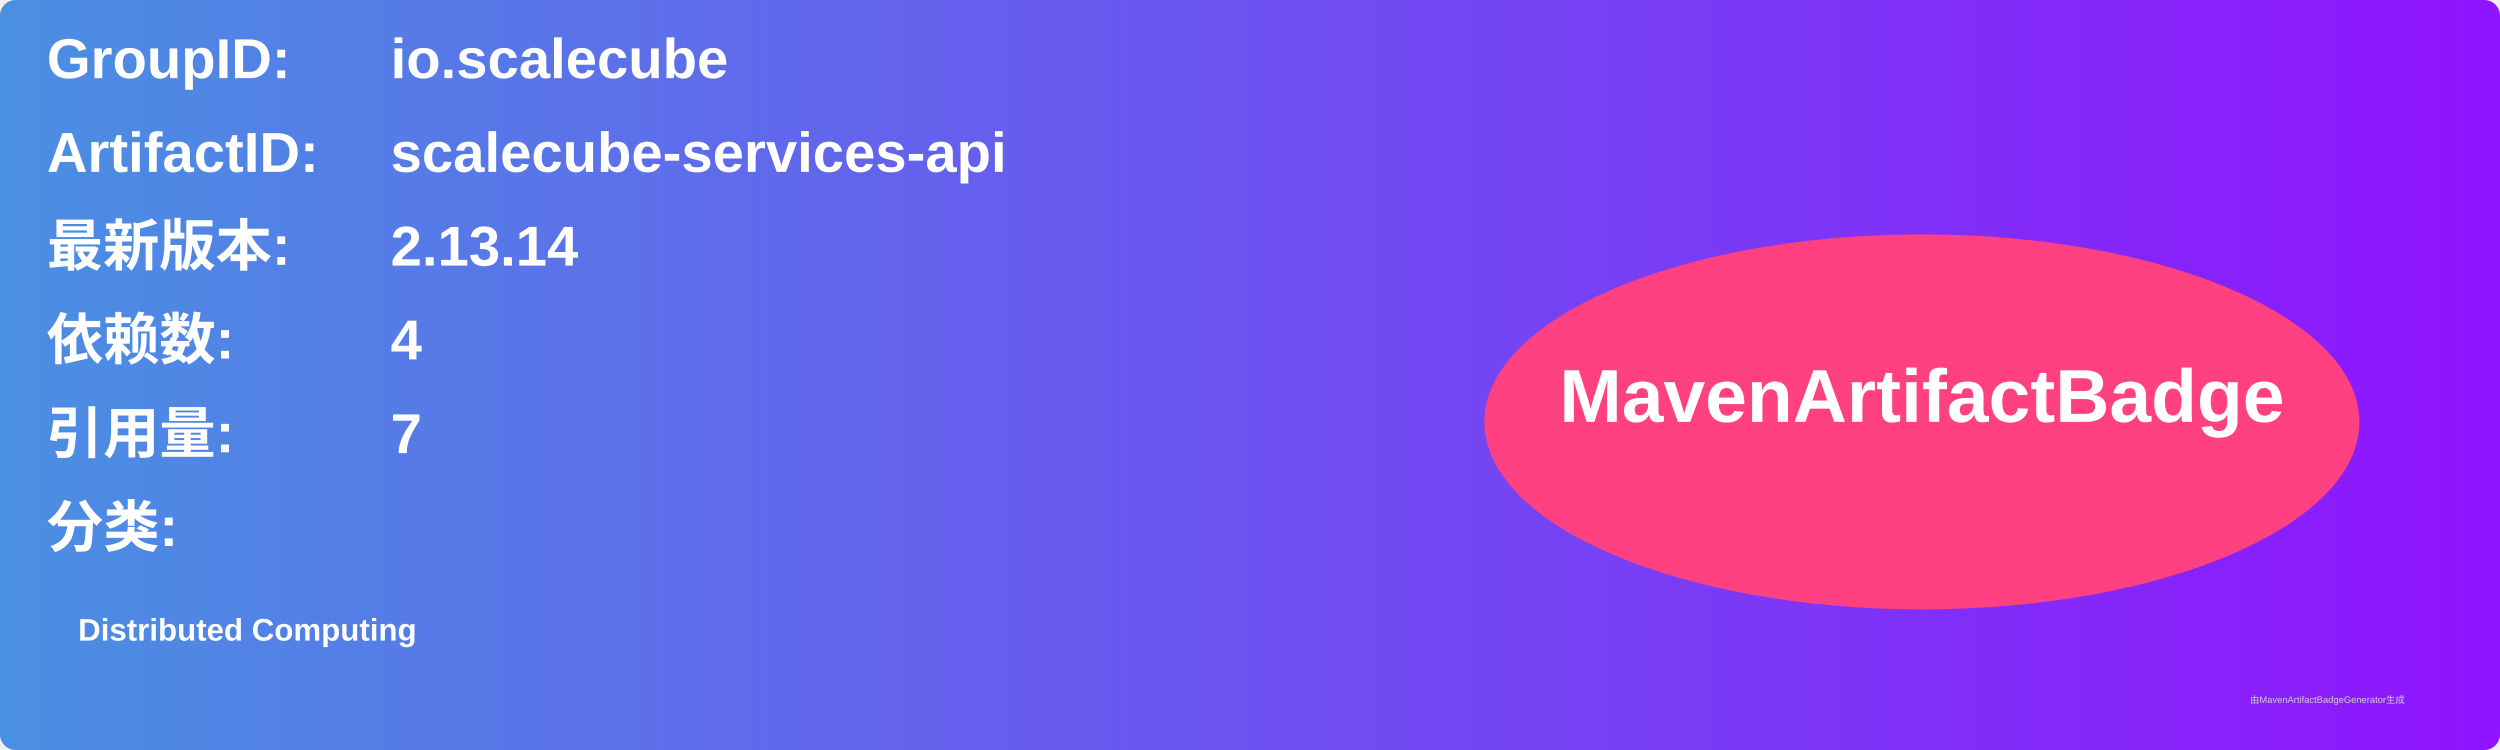
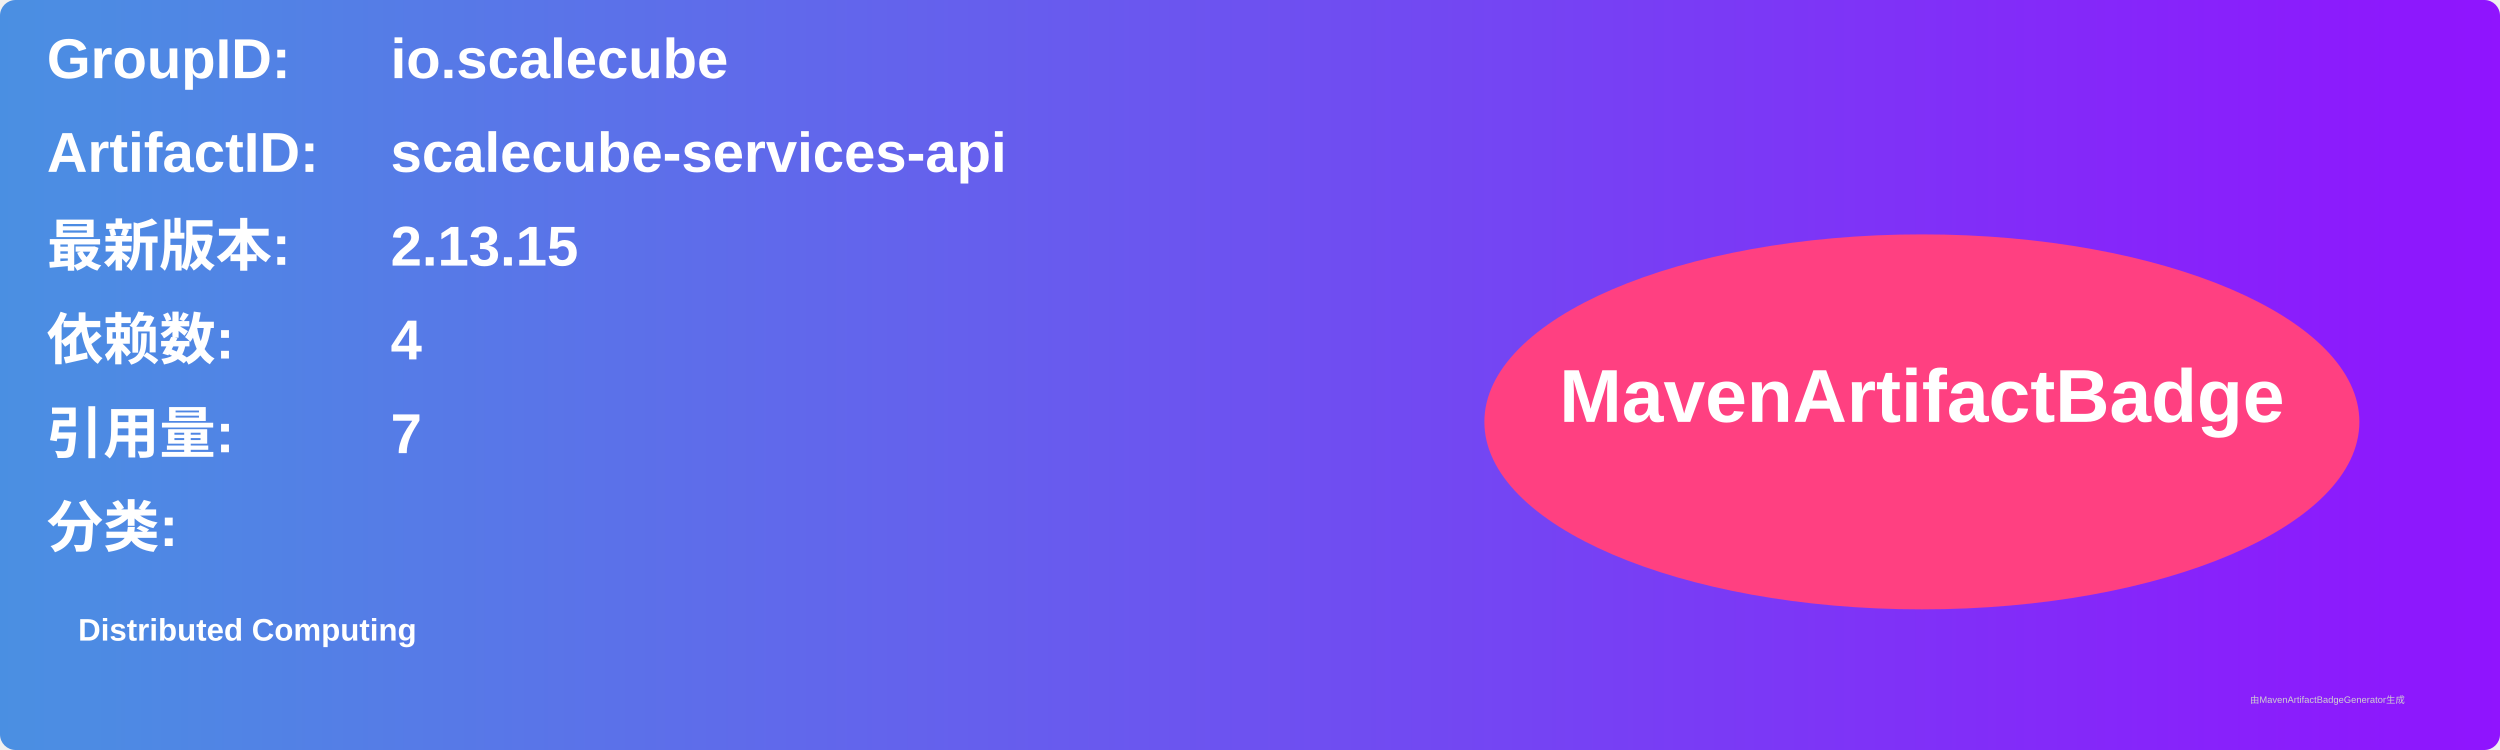
<svg xmlns="http://www.w3.org/2000/svg" width="800" height="240" viewBox="0 0 800 240">
  <linearGradient id="grad" x1="0%" y1="0%" x2="100%" y2="0%">
    <stop offset="0%" stop-color="#4a90e2" />
    <stop offset="100%" stop-color="#9013fe" />
  </linearGradient>
  <rect width="100%" height="100%" rx="5" ry="5" fill="url(#grad)" />
  <g transform="translate(15, 15)">
    <text x="0" y="10" font-family="Arial" font-size="18" fill="white" font-weight="bold" width="260">GroupID:</text>
    <text x="110" y="10" font-family="Arial" font-size="18" fill="white" font-weight="bold" width="460">io.scalecube</text>
    <text x="0" y="40" font-family="Arial" font-size="18" fill="white" font-weight="bold" width="260">ArtifactID:</text>
    <text x="110" y="40" font-family="Arial" font-size="18" fill="white" font-weight="bold" width="460">scalecube-services-api</text>
    <text x="0" y="70" font-family="Arial" font-size="18" fill="white" font-weight="bold">最新版本:</text>
    <text x="110" y="70" font-family="Arial" font-size="18" fill="white" font-weight="bold">
-       <tspan font-weight="bold">2.13.14</tspan>
+       <tspan font-weight="bold">2.13.15</tspan>
    </text>
    <text x="0" y="100" font-family="Arial" font-size="18" fill="white" font-weight="bold">依赖数: </text>
    <text x="110" y="100" font-family="Arial" font-size="18" fill="white">
      <tspan font-weight="bold">4</tspan>
    </text>
    <text x="0" y="130" font-family="Arial" font-size="18" fill="white" font-weight="bold">引用量: </text>
    <text x="110" y="130" font-family="Arial" font-size="18" fill="white">
      <tspan font-weight="bold">7</tspan>
    </text>
    <text x="0" y="160" font-family="Arial" font-size="18" fill="white" font-weight="bold">分类:</text>
    <text x="10" y="190" font-family="Arial" font-size="10" fill="white">
      <tspan font-weight="bold">Distributed Computing</tspan>
    </text>
    <ellipse cx="600" cy="120" rx="140" ry="60" fill="#ff4081" />
    <text x="600" y="120" text-anchor="middle" font-family="Arial" font-size="24" fill="white" font-weight="bold">MavenArtifactBadge</text>
  </g>
  <text x="720" y="225" font-family="Arial" font-size="3" fill="#d0d0d0">由MavenArtifactBadgeGenerator生成</text>
</svg>
